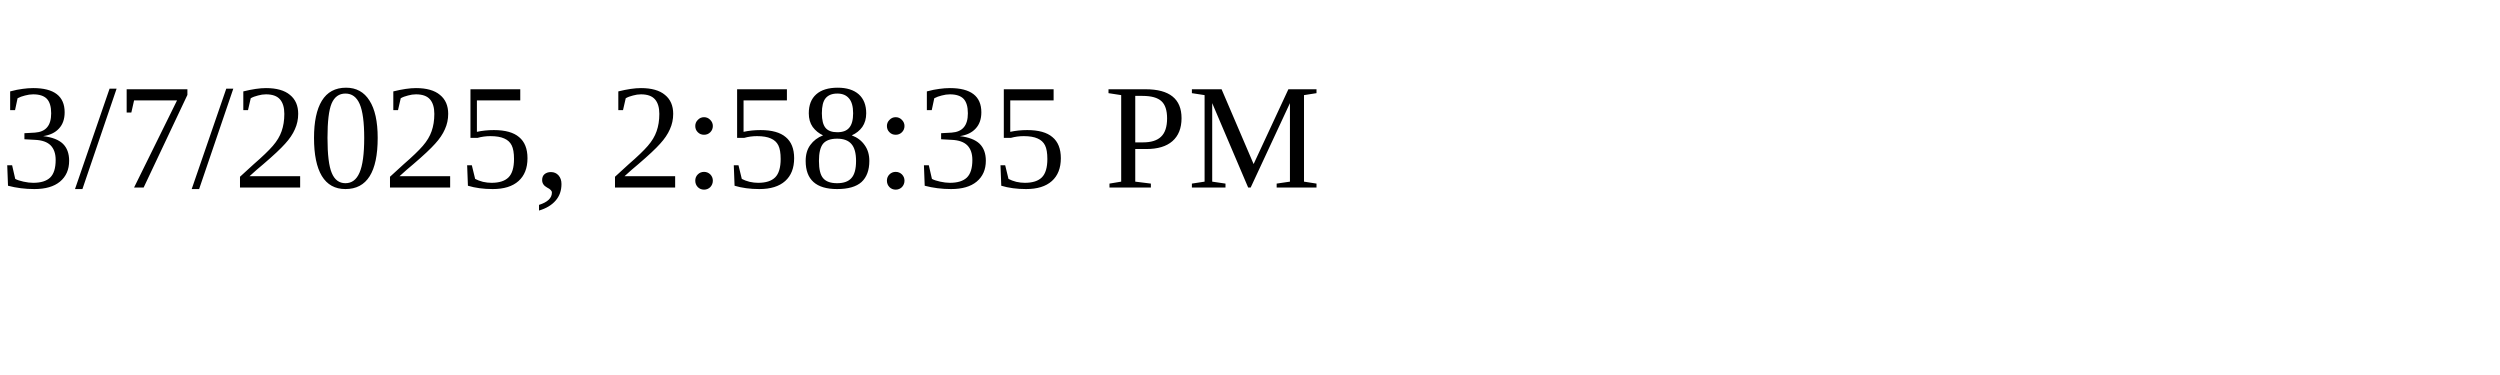
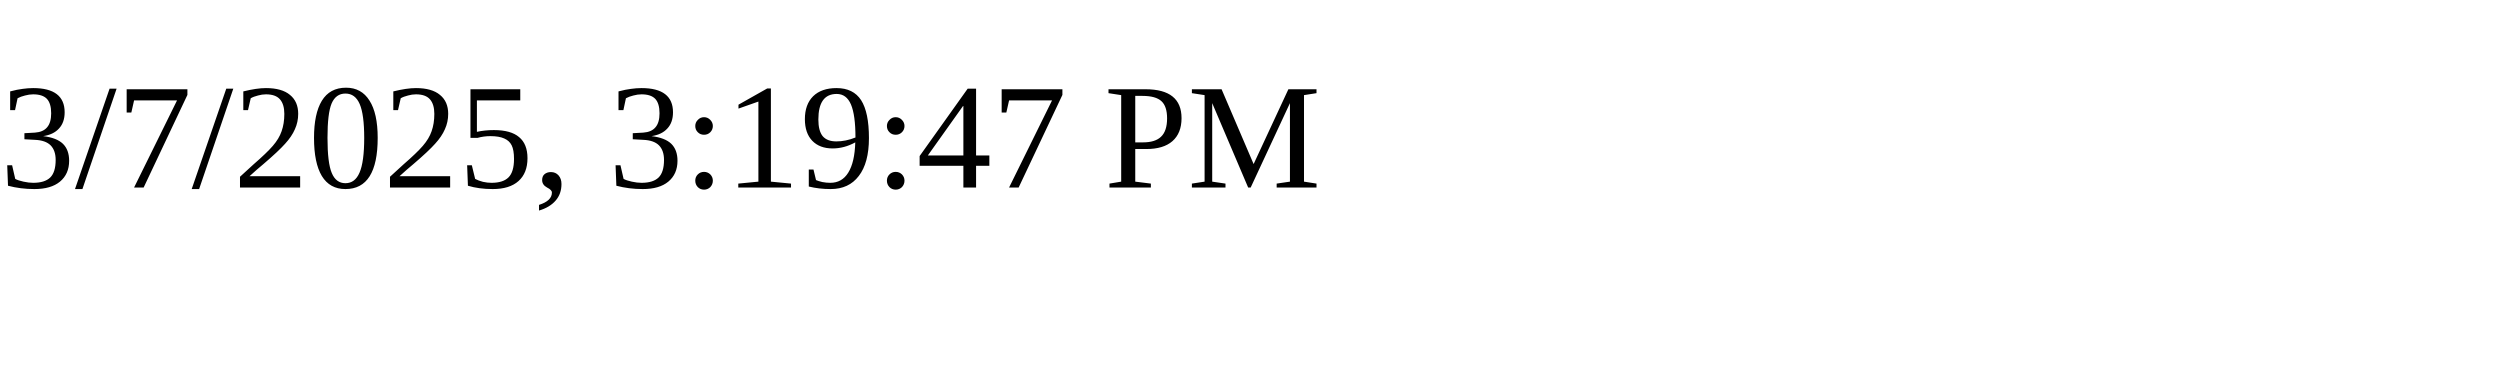
<svg xmlns="http://www.w3.org/2000/svg" height="30" width="200">
-   <text x="0" y="15">3/7/2025, 2:58:35 PM</text>
+   <text x="0" y="15">3/7/2025, 3:19:47 PM</text>
</svg>
